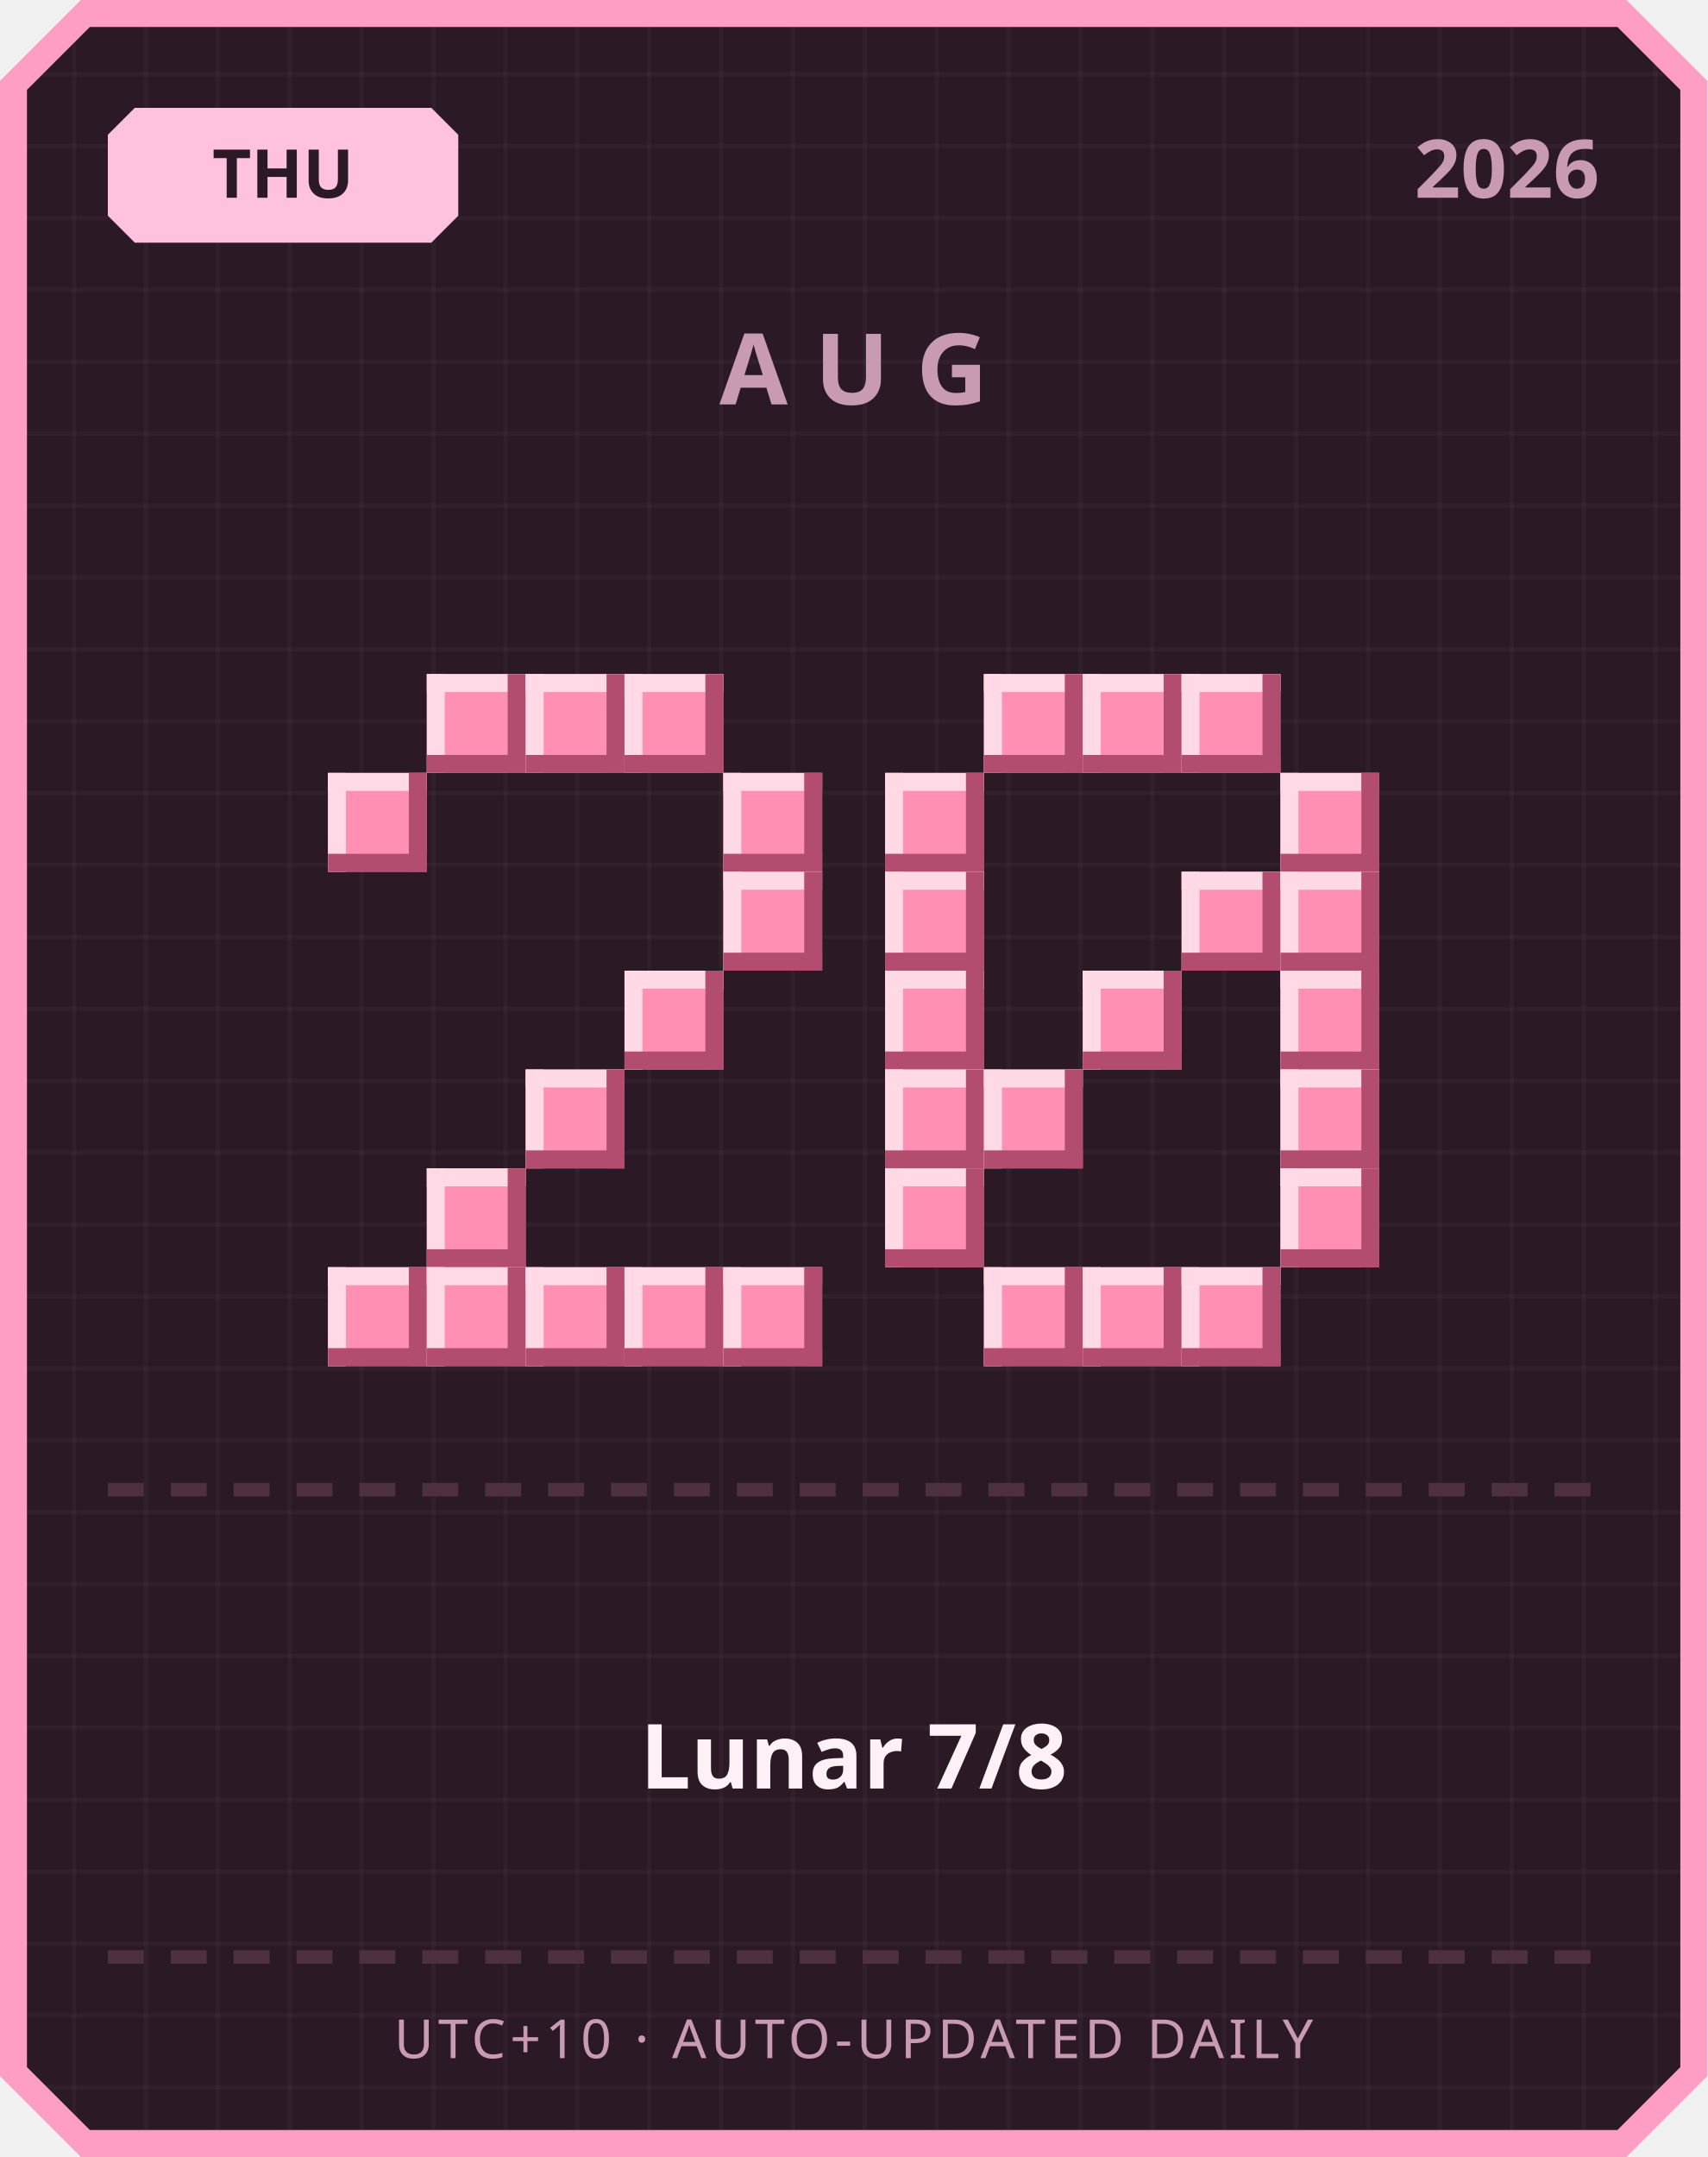
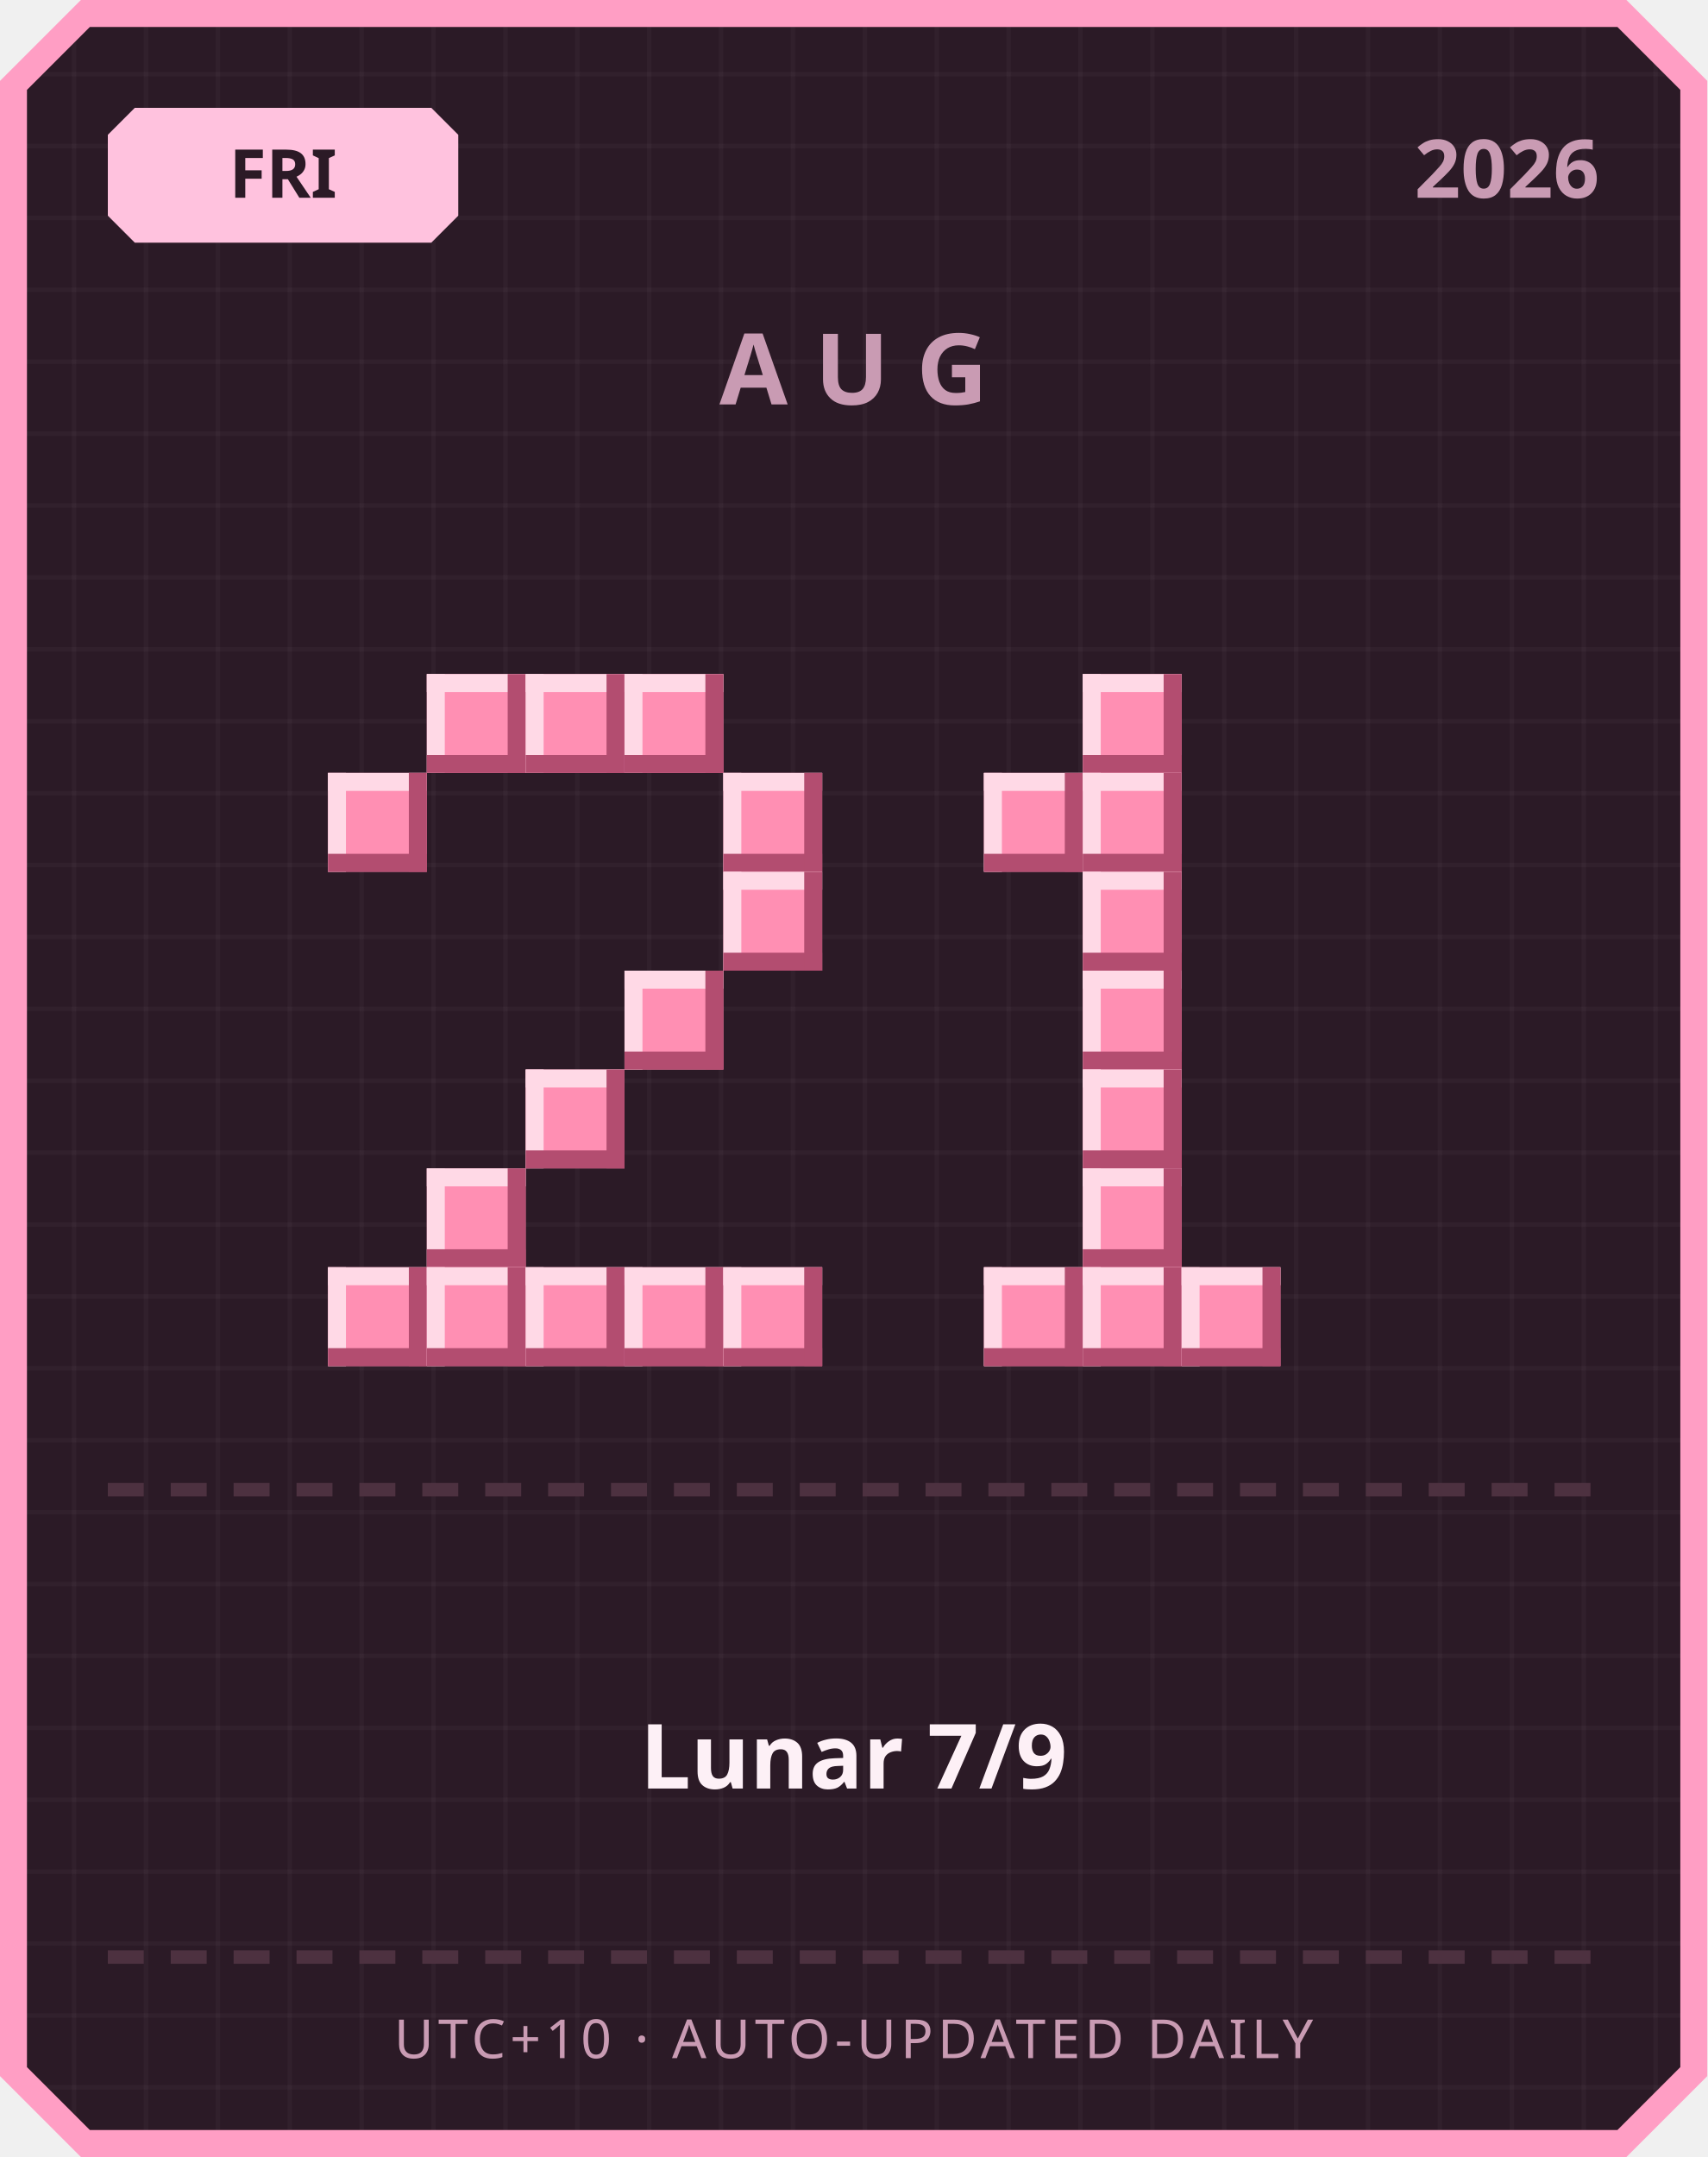
<svg xmlns="http://www.w3.org/2000/svg" width="380" height="480" viewBox="0 0 380 480">
  <defs>
    <pattern id="grid" width="16" height="16" patternUnits="userSpaceOnUse">
      <rect width="16" height="16" fill="#2b1a26" />
      <rect width="1" height="16" fill="#ffffff" opacity="0.03" />
      <rect width="16" height="1" fill="#ffffff" opacity="0.03" />
    </pattern>
  </defs>
  <path d="M 18,0 L 362,0 L 380,18 L 380,462 L 362,480 L 18,480 L 0,462 L 0,18 Z" fill="#ff9ec4" />
  <path d="M 20,6 L 360,6 L 374,20 L 374,460 L 360,474 L 20,474 L 6,460 L 6,20 Z" fill="url(#grid)" />
  <path d="M 30,24 L 96,24 L 102,30 L 102,48 L 96,54 L 30,54 L 24,48 L 24,30 Z" fill="#ffc2de" />
-   <text x="63" y="44" text-anchor="middle" font-family="'Segoe UI', sans-serif" font-size="15" font-weight="700" fill="#2b1a26">THU</text>
+   <text x="63" y="44" text-anchor="middle" font-family="'Segoe UI', sans-serif" font-size="15" font-weight="700" fill="#2b1a26">FRI</text>
  <text x="356" y="44" text-anchor="end" font-family="'Segoe UI', sans-serif" font-size="18" font-weight="700" fill="#c99bb3">2026</text>
  <text x="190" y="90" text-anchor="middle" font-family="'Segoe UI', sans-serif" font-size="22" font-weight="700" letter-spacing="6" fill="#c99bb3">AUG</text>
  <rect x="95" y="150" width="22" height="22" fill="#ff8fb3" />
  <rect x="95" y="150" width="22" height="4" fill="#ffd9e6" />
  <rect x="95" y="150" width="4" height="22" fill="#ffd9e6" />
  <rect x="95" y="168" width="22" height="4" fill="#b34d70" />
  <rect x="113" y="150" width="4" height="22" fill="#b34d70" />
  <rect x="117" y="150" width="22" height="22" fill="#ff8fb3" />
  <rect x="117" y="150" width="22" height="4" fill="#ffd9e6" />
  <rect x="117" y="150" width="4" height="22" fill="#ffd9e6" />
  <rect x="117" y="168" width="22" height="4" fill="#b34d70" />
  <rect x="135" y="150" width="4" height="22" fill="#b34d70" />
  <rect x="139" y="150" width="22" height="22" fill="#ff8fb3" />
  <rect x="139" y="150" width="22" height="4" fill="#ffd9e6" />
  <rect x="139" y="150" width="4" height="22" fill="#ffd9e6" />
  <rect x="139" y="168" width="22" height="4" fill="#b34d70" />
  <rect x="157" y="150" width="4" height="22" fill="#b34d70" />
  <rect x="73" y="172" width="22" height="22" fill="#ff8fb3" />
  <rect x="73" y="172" width="22" height="4" fill="#ffd9e6" />
  <rect x="73" y="172" width="4" height="22" fill="#ffd9e6" />
  <rect x="73" y="190" width="22" height="4" fill="#b34d70" />
  <rect x="91" y="172" width="4" height="22" fill="#b34d70" />
  <rect x="161" y="172" width="22" height="22" fill="#ff8fb3" />
  <rect x="161" y="172" width="22" height="4" fill="#ffd9e6" />
  <rect x="161" y="172" width="4" height="22" fill="#ffd9e6" />
  <rect x="161" y="190" width="22" height="4" fill="#b34d70" />
  <rect x="179" y="172" width="4" height="22" fill="#b34d70" />
  <rect x="161" y="194" width="22" height="22" fill="#ff8fb3" />
  <rect x="161" y="194" width="22" height="4" fill="#ffd9e6" />
  <rect x="161" y="194" width="4" height="22" fill="#ffd9e6" />
  <rect x="161" y="212" width="22" height="4" fill="#b34d70" />
  <rect x="179" y="194" width="4" height="22" fill="#b34d70" />
  <rect x="139" y="216" width="22" height="22" fill="#ff8fb3" />
  <rect x="139" y="216" width="22" height="4" fill="#ffd9e6" />
  <rect x="139" y="216" width="4" height="22" fill="#ffd9e6" />
  <rect x="139" y="234" width="22" height="4" fill="#b34d70" />
  <rect x="157" y="216" width="4" height="22" fill="#b34d70" />
  <rect x="117" y="238" width="22" height="22" fill="#ff8fb3" />
  <rect x="117" y="238" width="22" height="4" fill="#ffd9e6" />
  <rect x="117" y="238" width="4" height="22" fill="#ffd9e6" />
  <rect x="117" y="256" width="22" height="4" fill="#b34d70" />
  <rect x="135" y="238" width="4" height="22" fill="#b34d70" />
  <rect x="95" y="260" width="22" height="22" fill="#ff8fb3" />
  <rect x="95" y="260" width="22" height="4" fill="#ffd9e6" />
  <rect x="95" y="260" width="4" height="22" fill="#ffd9e6" />
  <rect x="95" y="278" width="22" height="4" fill="#b34d70" />
  <rect x="113" y="260" width="4" height="22" fill="#b34d70" />
  <rect x="73" y="282" width="22" height="22" fill="#ff8fb3" />
  <rect x="73" y="282" width="22" height="4" fill="#ffd9e6" />
  <rect x="73" y="282" width="4" height="22" fill="#ffd9e6" />
  <rect x="73" y="300" width="22" height="4" fill="#b34d70" />
  <rect x="91" y="282" width="4" height="22" fill="#b34d70" />
  <rect x="95" y="282" width="22" height="22" fill="#ff8fb3" />
  <rect x="95" y="282" width="22" height="4" fill="#ffd9e6" />
  <rect x="95" y="282" width="4" height="22" fill="#ffd9e6" />
  <rect x="95" y="300" width="22" height="4" fill="#b34d70" />
  <rect x="113" y="282" width="4" height="22" fill="#b34d70" />
  <rect x="117" y="282" width="22" height="22" fill="#ff8fb3" />
  <rect x="117" y="282" width="22" height="4" fill="#ffd9e6" />
  <rect x="117" y="282" width="4" height="22" fill="#ffd9e6" />
  <rect x="117" y="300" width="22" height="4" fill="#b34d70" />
  <rect x="135" y="282" width="4" height="22" fill="#b34d70" />
  <rect x="139" y="282" width="22" height="22" fill="#ff8fb3" />
  <rect x="139" y="282" width="22" height="4" fill="#ffd9e6" />
  <rect x="139" y="282" width="4" height="22" fill="#ffd9e6" />
  <rect x="139" y="300" width="22" height="4" fill="#b34d70" />
  <rect x="157" y="282" width="4" height="22" fill="#b34d70" />
  <rect x="161" y="282" width="22" height="22" fill="#ff8fb3" />
  <rect x="161" y="282" width="22" height="4" fill="#ffd9e6" />
  <rect x="161" y="282" width="4" height="22" fill="#ffd9e6" />
  <rect x="161" y="300" width="22" height="4" fill="#b34d70" />
  <rect x="179" y="282" width="4" height="22" fill="#b34d70" />
-   <rect x="219" y="150" width="22" height="22" fill="#ff8fb3" />
-   <rect x="219" y="150" width="22" height="4" fill="#ffd9e6" />
-   <rect x="219" y="150" width="4" height="22" fill="#ffd9e6" />
-   <rect x="219" y="168" width="22" height="4" fill="#b34d70" />
-   <rect x="237" y="150" width="4" height="22" fill="#b34d70" />
  <rect x="241" y="150" width="22" height="22" fill="#ff8fb3" />
  <rect x="241" y="150" width="22" height="4" fill="#ffd9e6" />
  <rect x="241" y="150" width="4" height="22" fill="#ffd9e6" />
  <rect x="241" y="168" width="22" height="4" fill="#b34d70" />
  <rect x="259" y="150" width="4" height="22" fill="#b34d70" />
-   <rect x="263" y="150" width="22" height="22" fill="#ff8fb3" />
-   <rect x="263" y="150" width="22" height="4" fill="#ffd9e6" />
-   <rect x="263" y="150" width="4" height="22" fill="#ffd9e6" />
-   <rect x="263" y="168" width="22" height="4" fill="#b34d70" />
-   <rect x="281" y="150" width="4" height="22" fill="#b34d70" />
-   <rect x="197" y="172" width="22" height="22" fill="#ff8fb3" />
-   <rect x="197" y="172" width="22" height="4" fill="#ffd9e6" />
-   <rect x="197" y="172" width="4" height="22" fill="#ffd9e6" />
-   <rect x="197" y="190" width="22" height="4" fill="#b34d70" />
-   <rect x="215" y="172" width="4" height="22" fill="#b34d70" />
-   <rect x="285" y="172" width="22" height="22" fill="#ff8fb3" />
-   <rect x="285" y="172" width="22" height="4" fill="#ffd9e6" />
-   <rect x="285" y="172" width="4" height="22" fill="#ffd9e6" />
-   <rect x="285" y="190" width="22" height="4" fill="#b34d70" />
-   <rect x="303" y="172" width="4" height="22" fill="#b34d70" />
-   <rect x="197" y="194" width="22" height="22" fill="#ff8fb3" />
-   <rect x="197" y="194" width="22" height="4" fill="#ffd9e6" />
-   <rect x="197" y="194" width="4" height="22" fill="#ffd9e6" />
-   <rect x="197" y="212" width="22" height="4" fill="#b34d70" />
-   <rect x="215" y="194" width="4" height="22" fill="#b34d70" />
-   <rect x="263" y="194" width="22" height="22" fill="#ff8fb3" />
-   <rect x="263" y="194" width="22" height="4" fill="#ffd9e6" />
-   <rect x="263" y="194" width="4" height="22" fill="#ffd9e6" />
-   <rect x="263" y="212" width="22" height="4" fill="#b34d70" />
-   <rect x="281" y="194" width="4" height="22" fill="#b34d70" />
-   <rect x="285" y="194" width="22" height="22" fill="#ff8fb3" />
-   <rect x="285" y="194" width="22" height="4" fill="#ffd9e6" />
-   <rect x="285" y="194" width="4" height="22" fill="#ffd9e6" />
-   <rect x="285" y="212" width="22" height="4" fill="#b34d70" />
-   <rect x="303" y="194" width="4" height="22" fill="#b34d70" />
-   <rect x="197" y="216" width="22" height="22" fill="#ff8fb3" />
-   <rect x="197" y="216" width="22" height="4" fill="#ffd9e6" />
-   <rect x="197" y="216" width="4" height="22" fill="#ffd9e6" />
-   <rect x="197" y="234" width="22" height="4" fill="#b34d70" />
-   <rect x="215" y="216" width="4" height="22" fill="#b34d70" />
+   <rect x="219" y="172" width="22" height="22" fill="#ff8fb3" />
+   <rect x="219" y="172" width="22" height="4" fill="#ffd9e6" />
+   <rect x="219" y="172" width="4" height="22" fill="#ffd9e6" />
+   <rect x="219" y="190" width="22" height="4" fill="#b34d70" />
+   <rect x="237" y="172" width="4" height="22" fill="#b34d70" />
+   <rect x="241" y="172" width="22" height="22" fill="#ff8fb3" />
+   <rect x="241" y="172" width="22" height="4" fill="#ffd9e6" />
+   <rect x="241" y="172" width="4" height="22" fill="#ffd9e6" />
+   <rect x="241" y="190" width="22" height="4" fill="#b34d70" />
+   <rect x="259" y="172" width="4" height="22" fill="#b34d70" />
+   <rect x="241" y="194" width="22" height="22" fill="#ff8fb3" />
+   <rect x="241" y="194" width="22" height="4" fill="#ffd9e6" />
+   <rect x="241" y="194" width="4" height="22" fill="#ffd9e6" />
+   <rect x="241" y="212" width="22" height="4" fill="#b34d70" />
+   <rect x="259" y="194" width="4" height="22" fill="#b34d70" />
  <rect x="241" y="216" width="22" height="22" fill="#ff8fb3" />
  <rect x="241" y="216" width="22" height="4" fill="#ffd9e6" />
  <rect x="241" y="216" width="4" height="22" fill="#ffd9e6" />
  <rect x="241" y="234" width="22" height="4" fill="#b34d70" />
  <rect x="259" y="216" width="4" height="22" fill="#b34d70" />
-   <rect x="285" y="216" width="22" height="22" fill="#ff8fb3" />
-   <rect x="285" y="216" width="22" height="4" fill="#ffd9e6" />
-   <rect x="285" y="216" width="4" height="22" fill="#ffd9e6" />
-   <rect x="285" y="234" width="22" height="4" fill="#b34d70" />
-   <rect x="303" y="216" width="4" height="22" fill="#b34d70" />
-   <rect x="197" y="238" width="22" height="22" fill="#ff8fb3" />
-   <rect x="197" y="238" width="22" height="4" fill="#ffd9e6" />
-   <rect x="197" y="238" width="4" height="22" fill="#ffd9e6" />
-   <rect x="197" y="256" width="22" height="4" fill="#b34d70" />
-   <rect x="215" y="238" width="4" height="22" fill="#b34d70" />
-   <rect x="219" y="238" width="22" height="22" fill="#ff8fb3" />
-   <rect x="219" y="238" width="22" height="4" fill="#ffd9e6" />
-   <rect x="219" y="238" width="4" height="22" fill="#ffd9e6" />
-   <rect x="219" y="256" width="22" height="4" fill="#b34d70" />
-   <rect x="237" y="238" width="4" height="22" fill="#b34d70" />
-   <rect x="285" y="238" width="22" height="22" fill="#ff8fb3" />
-   <rect x="285" y="238" width="22" height="4" fill="#ffd9e6" />
-   <rect x="285" y="238" width="4" height="22" fill="#ffd9e6" />
-   <rect x="285" y="256" width="22" height="4" fill="#b34d70" />
-   <rect x="303" y="238" width="4" height="22" fill="#b34d70" />
-   <rect x="197" y="260" width="22" height="22" fill="#ff8fb3" />
-   <rect x="197" y="260" width="22" height="4" fill="#ffd9e6" />
-   <rect x="197" y="260" width="4" height="22" fill="#ffd9e6" />
-   <rect x="197" y="278" width="22" height="4" fill="#b34d70" />
-   <rect x="215" y="260" width="4" height="22" fill="#b34d70" />
-   <rect x="285" y="260" width="22" height="22" fill="#ff8fb3" />
-   <rect x="285" y="260" width="22" height="4" fill="#ffd9e6" />
-   <rect x="285" y="260" width="4" height="22" fill="#ffd9e6" />
-   <rect x="285" y="278" width="22" height="4" fill="#b34d70" />
-   <rect x="303" y="260" width="4" height="22" fill="#b34d70" />
+   <rect x="241" y="238" width="22" height="22" fill="#ff8fb3" />
+   <rect x="241" y="238" width="22" height="4" fill="#ffd9e6" />
+   <rect x="241" y="238" width="4" height="22" fill="#ffd9e6" />
+   <rect x="241" y="256" width="22" height="4" fill="#b34d70" />
+   <rect x="259" y="238" width="4" height="22" fill="#b34d70" />
+   <rect x="241" y="260" width="22" height="22" fill="#ff8fb3" />
+   <rect x="241" y="260" width="22" height="4" fill="#ffd9e6" />
+   <rect x="241" y="260" width="4" height="22" fill="#ffd9e6" />
+   <rect x="241" y="278" width="22" height="4" fill="#b34d70" />
+   <rect x="259" y="260" width="4" height="22" fill="#b34d70" />
  <rect x="219" y="282" width="22" height="22" fill="#ff8fb3" />
  <rect x="219" y="282" width="22" height="4" fill="#ffd9e6" />
  <rect x="219" y="282" width="4" height="22" fill="#ffd9e6" />
  <rect x="219" y="300" width="22" height="4" fill="#b34d70" />
  <rect x="237" y="282" width="4" height="22" fill="#b34d70" />
  <rect x="241" y="282" width="22" height="22" fill="#ff8fb3" />
  <rect x="241" y="282" width="22" height="4" fill="#ffd9e6" />
  <rect x="241" y="282" width="4" height="22" fill="#ffd9e6" />
  <rect x="241" y="300" width="22" height="4" fill="#b34d70" />
  <rect x="259" y="282" width="4" height="22" fill="#b34d70" />
  <rect x="263" y="282" width="22" height="22" fill="#ff8fb3" />
  <rect x="263" y="282" width="22" height="4" fill="#ffd9e6" />
  <rect x="263" y="282" width="4" height="22" fill="#ffd9e6" />
  <rect x="263" y="300" width="22" height="4" fill="#b34d70" />
  <rect x="281" y="282" width="4" height="22" fill="#b34d70" />
  <rect x="24" y="330" width="8" height="3" fill="#4d3140" />
  <rect x="38" y="330" width="8" height="3" fill="#4d3140" />
  <rect x="52" y="330" width="8" height="3" fill="#4d3140" />
  <rect x="66" y="330" width="8" height="3" fill="#4d3140" />
  <rect x="80" y="330" width="8" height="3" fill="#4d3140" />
  <rect x="94" y="330" width="8" height="3" fill="#4d3140" />
  <rect x="108" y="330" width="8" height="3" fill="#4d3140" />
  <rect x="122" y="330" width="8" height="3" fill="#4d3140" />
  <rect x="136" y="330" width="8" height="3" fill="#4d3140" />
  <rect x="150" y="330" width="8" height="3" fill="#4d3140" />
  <rect x="164" y="330" width="8" height="3" fill="#4d3140" />
  <rect x="178" y="330" width="8" height="3" fill="#4d3140" />
  <rect x="192" y="330" width="8" height="3" fill="#4d3140" />
  <rect x="206" y="330" width="8" height="3" fill="#4d3140" />
  <rect x="220" y="330" width="8" height="3" fill="#4d3140" />
  <rect x="234" y="330" width="8" height="3" fill="#4d3140" />
  <rect x="248" y="330" width="8" height="3" fill="#4d3140" />
  <rect x="262" y="330" width="8" height="3" fill="#4d3140" />
  <rect x="276" y="330" width="8" height="3" fill="#4d3140" />
  <rect x="290" y="330" width="8" height="3" fill="#4d3140" />
  <rect x="304" y="330" width="8" height="3" fill="#4d3140" />
  <rect x="318" y="330" width="8" height="3" fill="#4d3140" />
  <rect x="332" y="330" width="8" height="3" fill="#4d3140" />
  <rect x="346" y="330" width="8" height="3" fill="#4d3140" />
-   <text x="190" y="398" text-anchor="middle" font-family="'Segoe UI', 'Microsoft JhengHei', sans-serif" font-size="20" font-weight="700" fill="#fdf0f6">Lunar 7/8</text>
+   <text x="190" y="398" text-anchor="middle" font-family="'Segoe UI', 'Microsoft JhengHei', sans-serif" font-size="20" font-weight="700" fill="#fdf0f6">Lunar 7/9</text>
  <rect x="24" y="434" width="8" height="3" fill="#4d3140" />
  <rect x="38" y="434" width="8" height="3" fill="#4d3140" />
  <rect x="52" y="434" width="8" height="3" fill="#4d3140" />
  <rect x="66" y="434" width="8" height="3" fill="#4d3140" />
  <rect x="80" y="434" width="8" height="3" fill="#4d3140" />
  <rect x="94" y="434" width="8" height="3" fill="#4d3140" />
  <rect x="108" y="434" width="8" height="3" fill="#4d3140" />
  <rect x="122" y="434" width="8" height="3" fill="#4d3140" />
  <rect x="136" y="434" width="8" height="3" fill="#4d3140" />
  <rect x="150" y="434" width="8" height="3" fill="#4d3140" />
  <rect x="164" y="434" width="8" height="3" fill="#4d3140" />
  <rect x="178" y="434" width="8" height="3" fill="#4d3140" />
  <rect x="192" y="434" width="8" height="3" fill="#4d3140" />
  <rect x="206" y="434" width="8" height="3" fill="#4d3140" />
  <rect x="220" y="434" width="8" height="3" fill="#4d3140" />
  <rect x="234" y="434" width="8" height="3" fill="#4d3140" />
  <rect x="248" y="434" width="8" height="3" fill="#4d3140" />
  <rect x="262" y="434" width="8" height="3" fill="#4d3140" />
  <rect x="276" y="434" width="8" height="3" fill="#4d3140" />
  <rect x="290" y="434" width="8" height="3" fill="#4d3140" />
  <rect x="304" y="434" width="8" height="3" fill="#4d3140" />
  <rect x="318" y="434" width="8" height="3" fill="#4d3140" />
  <rect x="332" y="434" width="8" height="3" fill="#4d3140" />
  <rect x="346" y="434" width="8" height="3" fill="#4d3140" />
  <text x="190" y="458" text-anchor="middle" font-family="'Segoe UI', sans-serif" font-size="12" letter-spacing="1" fill="#c99bb3">UTC+10 · AUTO-UPDATED DAILY</text>
</svg>
